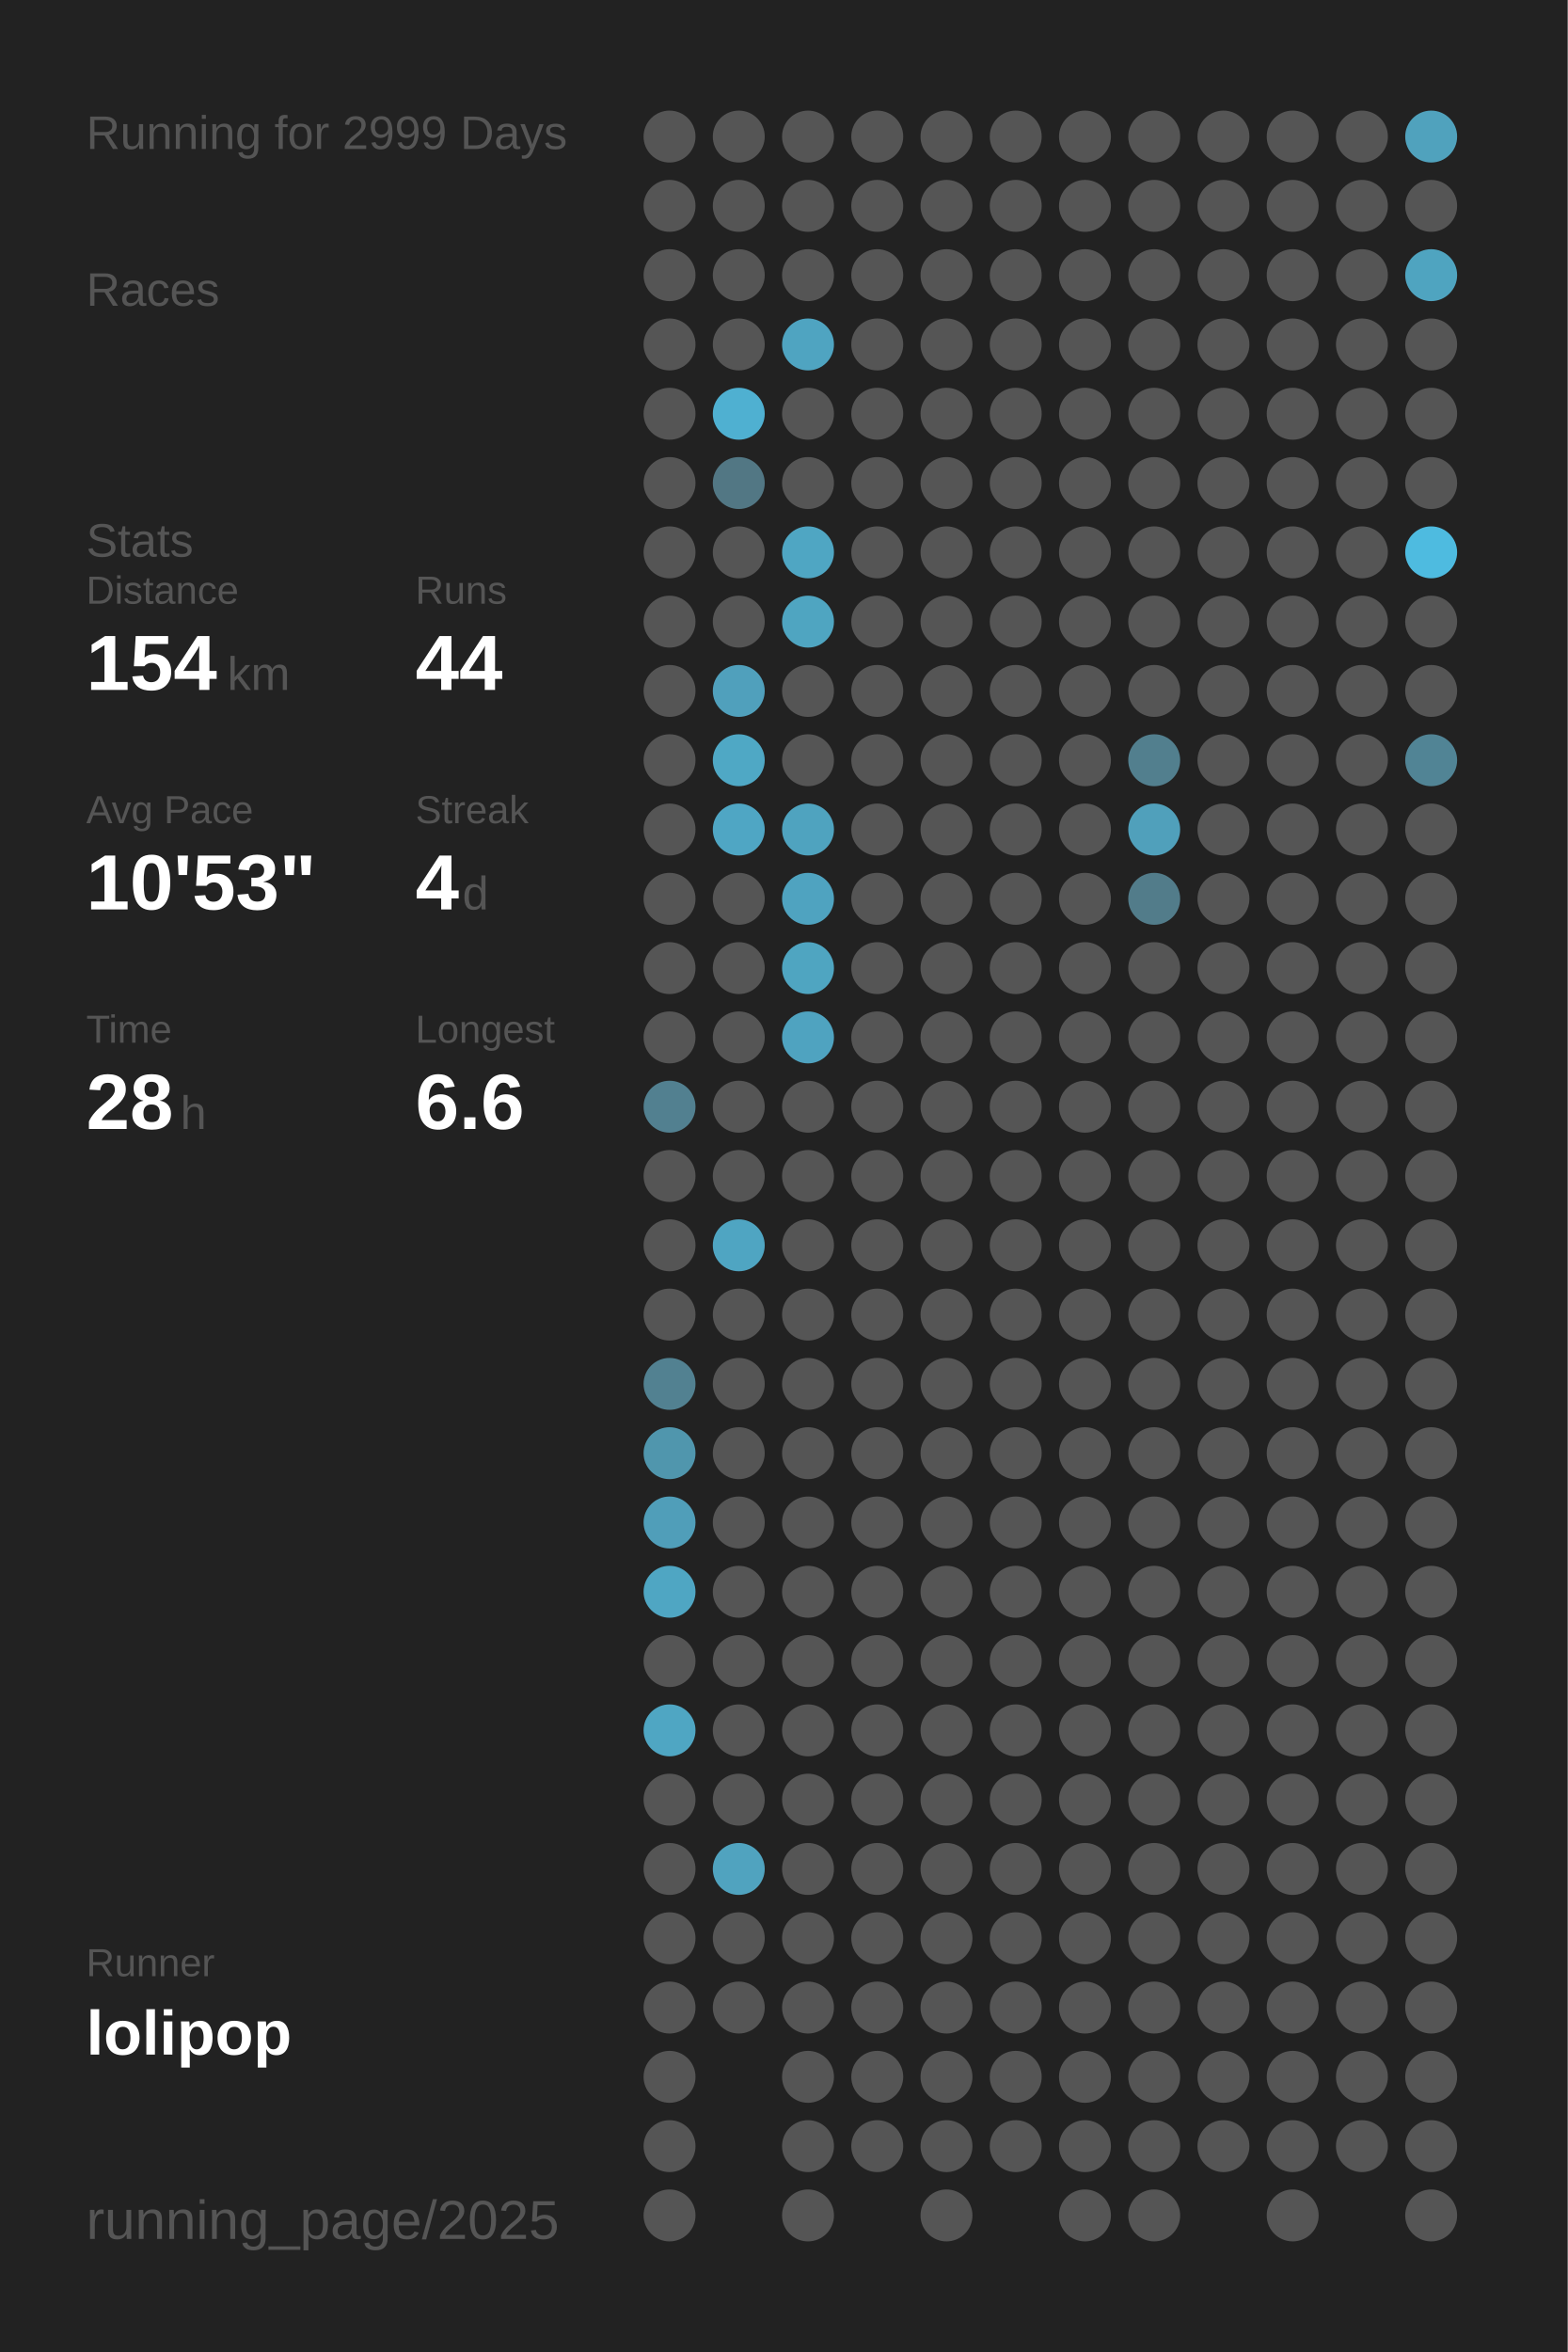
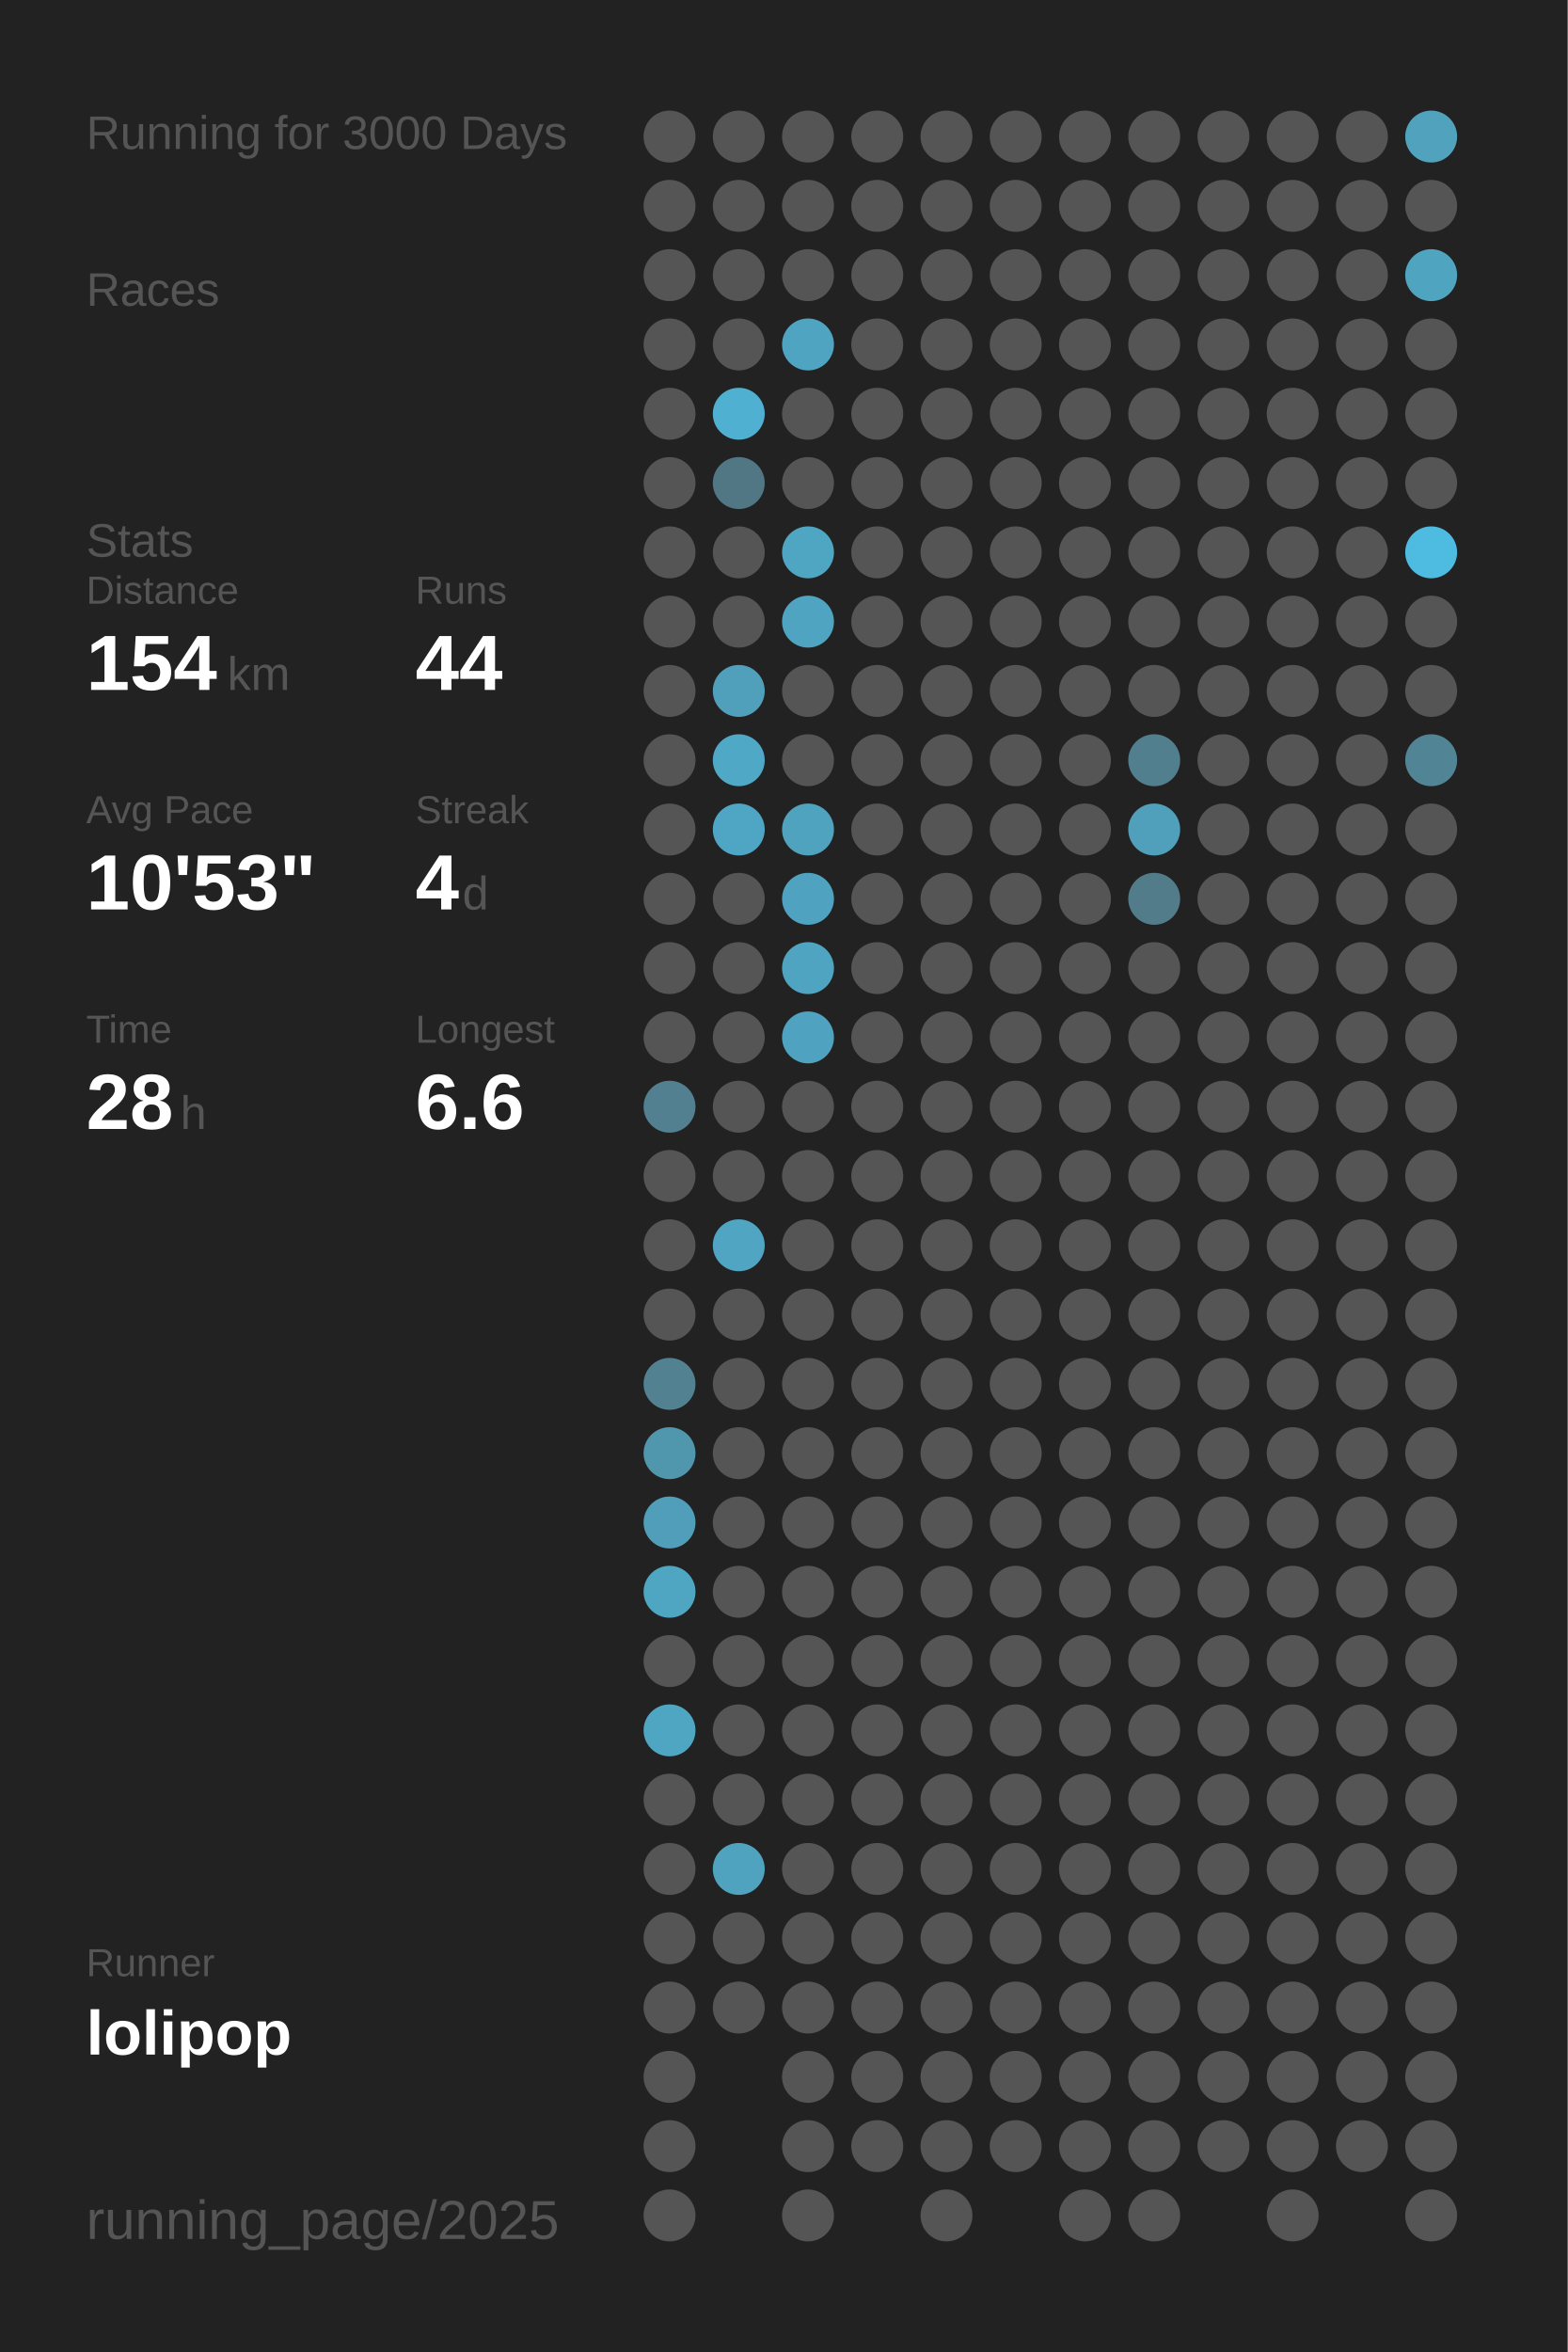
<svg xmlns="http://www.w3.org/2000/svg" baseProfile="full" height="300mm" version="1.1" viewBox="0,0,200,300" width="200mm">
  <defs />
  <rect fill="#222222" height="300" width="200" x="0" y="0" />
-   <text fill="#555555" style="font-size:6px; font-family:Arial;" x="11" y="19">Running for 2999 Days</text>
+   <text fill="#555555" style="font-size:6px; font-family:Arial;" x="11" y="19">Running for 3000 Days</text>
  <text fill="#555555" style="font-size:6px; font-family:Arial;" x="11" y="39">Races</text>
  <text fill="#555555" style="font-size:6px; font-family:Arial;" x="11" y="71">Stats</text>
  <text fill="#555555" style="font-size:5px; font-family:Arial;" x="11" y="77">Distance</text>
  <text fill="#FFFFFF" style="font-size:10px; font-family:Arial; font-weight:bold;" x="11" y="88">154</text>
  <text fill="#555555" style="font-size:6px; font-family:Arial;" x="29" y="88">km</text>
  <text fill="#555555" style="font-size:5px; font-family:Arial;" x="53" y="77">Runs</text>
  <text fill="#FFFFFF" style="font-size:10px; font-family:Arial; font-weight:bold;" x="53" y="88">44</text>
  <text fill="#555555" style="font-size:5px; font-family:Arial;" x="11" y="105">Avg Pace</text>
  <text fill="#FFFFFF" style="font-size:10px; font-family:Arial; font-weight:bold;" x="11" y="116">10'53"</text>
  <text fill="#555555" style="font-size:5px; font-family:Arial;" x="53" y="105">Streak</text>
  <text fill="#FFFFFF" style="font-size:10px; font-family:Arial; font-weight:bold;" x="53" y="116">4</text>
  <text fill="#555555" style="font-size:6px; font-family:Arial;" x="59" y="116">d</text>
  <text fill="#555555" style="font-size:5px; font-family:Arial;" x="11" y="133">Time</text>
  <text fill="#FFFFFF" style="font-size:10px; font-family:Arial; font-weight:bold;" x="11" y="144">28</text>
  <text fill="#555555" style="font-size:6px; font-family:Arial;" x="23" y="144">h</text>
  <text fill="#555555" style="font-size:5px; font-family:Arial;" x="53" y="133">Longest</text>
  <text fill="#FFFFFF" style="font-size:10px; font-family:Arial; font-weight:bold;" x="53" y="144">6.6</text>
  <text fill="#555555" style="font-size:5px; font-family:Arial;" x="11" y="252.065">Runner</text>
  <text fill="#FFFFFF" style="font-size:8px; font-family:Arial; font-weight:bold;" x="11" y="262.065">lolipop</text>
  <text fill="#555555" style="font-size:7px; font-family:Arial;" x="11" y="285.581">running_page/2025</text>
  <circle cx="85.417" cy="17.419" fill="#555555" r="3.312" />
  <circle cx="85.417" cy="26.258" fill="#555555" r="3.312" />
  <circle cx="85.417" cy="35.097" fill="#555555" r="3.312" />
  <circle cx="85.417" cy="43.935" fill="#555555" r="3.312" />
  <circle cx="85.417" cy="52.774" fill="#555555" r="3.312" />
  <circle cx="85.417" cy="61.613" fill="#555555" r="3.312" />
  <circle cx="85.417" cy="70.452" fill="#555555" r="3.312" />
  <circle cx="85.417" cy="79.29" fill="#555555" r="3.312" />
  <circle cx="85.417" cy="88.129" fill="#555555" r="3.312" />
  <circle cx="85.417" cy="96.968" fill="#555555" r="3.312" />
  <circle cx="85.417" cy="105.806" fill="#555555" r="3.312" />
  <circle cx="85.417" cy="114.645" fill="#555555" r="3.312" />
  <circle cx="85.417" cy="123.484" fill="#555555" r="3.312" />
  <circle cx="85.417" cy="132.323" fill="#555555" r="3.312" />
  <circle cx="85.417" cy="141.161" fill="#528090" r="3.312" />
  <circle cx="85.417" cy="150" fill="#555555" r="3.312" />
  <circle cx="85.417" cy="158.839" fill="#555555" r="3.312" />
  <circle cx="85.417" cy="167.677" fill="#555555" r="3.312" />
  <circle cx="85.417" cy="176.516" fill="#528191" r="3.312" />
  <circle cx="85.417" cy="185.355" fill="#5096ad" r="3.312" />
  <circle cx="85.417" cy="194.194" fill="#509eb9" r="3.312" />
  <circle cx="85.417" cy="203.032" fill="#4fa6c3" r="3.312" />
  <circle cx="85.417" cy="211.871" fill="#555555" r="3.312" />
  <circle cx="85.417" cy="220.71" fill="#4fa6c3" r="3.312" />
  <circle cx="85.417" cy="229.548" fill="#555555" r="3.312" />
  <circle cx="85.417" cy="238.387" fill="#555555" r="3.312" />
  <circle cx="85.417" cy="247.226" fill="#555555" r="3.312" />
  <circle cx="85.417" cy="256.065" fill="#555555" r="3.312" />
  <circle cx="85.417" cy="264.903" fill="#555555" r="3.312" />
  <circle cx="85.417" cy="273.742" fill="#555555" r="3.312" />
  <circle cx="85.417" cy="282.581" fill="#555555" r="3.312" />
  <circle cx="94.25" cy="17.419" fill="#555555" r="3.312" />
  <circle cx="94.25" cy="26.258" fill="#555555" r="3.312" />
  <circle cx="94.25" cy="35.097" fill="#555555" r="3.312" />
  <circle cx="94.25" cy="43.935" fill="#555555" r="3.312" />
  <circle cx="94.25" cy="52.774" fill="#4fb0d1" r="3.312" />
  <circle cx="94.25" cy="61.613" fill="#527784" r="3.312" />
  <circle cx="94.25" cy="70.452" fill="#555555" r="3.312" />
  <circle cx="94.25" cy="79.29" fill="#555555" r="3.312" />
  <circle cx="94.25" cy="88.129" fill="#50a0bc" r="3.312" />
  <circle cx="94.25" cy="96.968" fill="#4fa8c5" r="3.312" />
  <circle cx="94.25" cy="105.806" fill="#4fa6c4" r="3.312" />
  <circle cx="94.25" cy="114.645" fill="#555555" r="3.312" />
  <circle cx="94.25" cy="123.484" fill="#555555" r="3.312" />
  <circle cx="94.25" cy="132.323" fill="#555555" r="3.312" />
  <circle cx="94.25" cy="141.161" fill="#555555" r="3.312" />
  <circle cx="94.25" cy="150" fill="#555555" r="3.312" />
  <circle cx="94.25" cy="158.839" fill="#4fa5c2" r="3.312" />
  <circle cx="94.25" cy="167.677" fill="#555555" r="3.312" />
  <circle cx="94.25" cy="176.516" fill="#555555" r="3.312" />
  <circle cx="94.25" cy="185.355" fill="#555555" r="3.312" />
  <circle cx="94.25" cy="194.194" fill="#555555" r="3.312" />
  <circle cx="94.25" cy="203.032" fill="#555555" r="3.312" />
  <circle cx="94.25" cy="211.871" fill="#555555" r="3.312" />
  <circle cx="94.25" cy="220.71" fill="#555555" r="3.312" />
  <circle cx="94.25" cy="229.548" fill="#555555" r="3.312" />
  <circle cx="94.25" cy="238.387" fill="#50a3bf" r="3.312" />
  <circle cx="94.25" cy="247.226" fill="#555555" r="3.312" />
  <circle cx="94.25" cy="256.065" fill="#555555" r="3.312" />
  <circle cx="103.083" cy="17.419" fill="#555555" r="3.312" />
  <circle cx="103.083" cy="26.258" fill="#555555" r="3.312" />
  <circle cx="103.083" cy="35.097" fill="#555555" r="3.312" />
  <circle cx="103.083" cy="43.935" fill="#4fa4c1" r="3.312" />
  <circle cx="103.083" cy="52.774" fill="#555555" r="3.312" />
  <circle cx="103.083" cy="61.613" fill="#555555" r="3.312" />
  <circle cx="103.083" cy="70.452" fill="#4fa6c3" r="3.312" />
  <circle cx="103.083" cy="79.29" fill="#4fa5c1" r="3.312" />
  <circle cx="103.083" cy="88.129" fill="#555555" r="3.312" />
  <circle cx="103.083" cy="96.968" fill="#555555" r="3.312" />
  <circle cx="103.083" cy="105.806" fill="#4fa3bf" r="3.312" />
  <circle cx="103.083" cy="114.645" fill="#4fa3c0" r="3.312" />
  <circle cx="103.083" cy="123.484" fill="#4fa5c1" r="3.312" />
  <circle cx="103.083" cy="132.323" fill="#4fa3c0" r="3.312" />
  <circle cx="103.083" cy="141.161" fill="#555555" r="3.312" />
  <circle cx="103.083" cy="150" fill="#555555" r="3.312" />
  <circle cx="103.083" cy="158.839" fill="#555555" r="3.312" />
  <circle cx="103.083" cy="167.677" fill="#555555" r="3.312" />
  <circle cx="103.083" cy="176.516" fill="#555555" r="3.312" />
  <circle cx="103.083" cy="185.355" fill="#555555" r="3.312" />
  <circle cx="103.083" cy="194.194" fill="#555555" r="3.312" />
  <circle cx="103.083" cy="203.032" fill="#555555" r="3.312" />
  <circle cx="103.083" cy="211.871" fill="#555555" r="3.312" />
  <circle cx="103.083" cy="220.71" fill="#555555" r="3.312" />
  <circle cx="103.083" cy="229.548" fill="#555555" r="3.312" />
  <circle cx="103.083" cy="238.387" fill="#555555" r="3.312" />
  <circle cx="103.083" cy="247.226" fill="#555555" r="3.312" />
  <circle cx="103.083" cy="256.065" fill="#555555" r="3.312" />
  <circle cx="103.083" cy="264.903" fill="#555555" r="3.312" />
  <circle cx="103.083" cy="273.742" fill="#555555" r="3.312" />
  <circle cx="103.083" cy="282.581" fill="#555555" r="3.312" />
  <circle cx="111.917" cy="17.419" fill="#555555" r="3.312" />
  <circle cx="111.917" cy="26.258" fill="#555555" r="3.312" />
  <circle cx="111.917" cy="35.097" fill="#555555" r="3.312" />
  <circle cx="111.917" cy="43.935" fill="#555555" r="3.312" />
  <circle cx="111.917" cy="52.774" fill="#555555" r="3.312" />
  <circle cx="111.917" cy="61.613" fill="#555555" r="3.312" />
  <circle cx="111.917" cy="70.452" fill="#555555" r="3.312" />
  <circle cx="111.917" cy="79.29" fill="#555555" r="3.312" />
  <circle cx="111.917" cy="88.129" fill="#555555" r="3.312" />
  <circle cx="111.917" cy="96.968" fill="#555555" r="3.312" />
  <circle cx="111.917" cy="105.806" fill="#555555" r="3.312" />
  <circle cx="111.917" cy="114.645" fill="#555555" r="3.312" />
  <circle cx="111.917" cy="123.484" fill="#555555" r="3.312" />
  <circle cx="111.917" cy="132.323" fill="#555555" r="3.312" />
  <circle cx="111.917" cy="141.161" fill="#555555" r="3.312" />
  <circle cx="111.917" cy="150" fill="#555555" r="3.312" />
  <circle cx="111.917" cy="158.839" fill="#555555" r="3.312" />
  <circle cx="111.917" cy="167.677" fill="#555555" r="3.312" />
  <circle cx="111.917" cy="176.516" fill="#555555" r="3.312" />
  <circle cx="111.917" cy="185.355" fill="#555555" r="3.312" />
  <circle cx="111.917" cy="194.194" fill="#555555" r="3.312" />
  <circle cx="111.917" cy="203.032" fill="#555555" r="3.312" />
  <circle cx="111.917" cy="211.871" fill="#555555" r="3.312" />
  <circle cx="111.917" cy="220.71" fill="#555555" r="3.312" />
  <circle cx="111.917" cy="229.548" fill="#555555" r="3.312" />
  <circle cx="111.917" cy="238.387" fill="#555555" r="3.312" />
  <circle cx="111.917" cy="247.226" fill="#555555" r="3.312" />
  <circle cx="111.917" cy="256.065" fill="#555555" r="3.312" />
  <circle cx="111.917" cy="264.903" fill="#555555" r="3.312" />
  <circle cx="111.917" cy="273.742" fill="#555555" r="3.312" />
  <circle cx="120.75" cy="17.419" fill="#555555" r="3.312" />
  <circle cx="120.75" cy="26.258" fill="#555555" r="3.312" />
  <circle cx="120.75" cy="35.097" fill="#555555" r="3.312" />
  <circle cx="120.75" cy="43.935" fill="#555555" r="3.312" />
  <circle cx="120.75" cy="52.774" fill="#555555" r="3.312" />
  <circle cx="120.75" cy="61.613" fill="#555555" r="3.312" />
  <circle cx="120.75" cy="70.452" fill="#555555" r="3.312" />
  <circle cx="120.75" cy="79.29" fill="#555555" r="3.312" />
  <circle cx="120.75" cy="88.129" fill="#555555" r="3.312" />
  <circle cx="120.75" cy="96.968" fill="#555555" r="3.312" />
  <circle cx="120.75" cy="105.806" fill="#555555" r="3.312" />
  <circle cx="120.75" cy="114.645" fill="#555555" r="3.312" />
  <circle cx="120.75" cy="123.484" fill="#555555" r="3.312" />
  <circle cx="120.75" cy="132.323" fill="#555555" r="3.312" />
  <circle cx="120.75" cy="141.161" fill="#555555" r="3.312" />
  <circle cx="120.75" cy="150" fill="#555555" r="3.312" />
  <circle cx="120.75" cy="158.839" fill="#555555" r="3.312" />
  <circle cx="120.75" cy="167.677" fill="#555555" r="3.312" />
  <circle cx="120.75" cy="176.516" fill="#555555" r="3.312" />
  <circle cx="120.75" cy="185.355" fill="#555555" r="3.312" />
  <circle cx="120.75" cy="194.194" fill="#555555" r="3.312" />
  <circle cx="120.75" cy="203.032" fill="#555555" r="3.312" />
  <circle cx="120.75" cy="211.871" fill="#555555" r="3.312" />
  <circle cx="120.75" cy="220.71" fill="#555555" r="3.312" />
  <circle cx="120.75" cy="229.548" fill="#555555" r="3.312" />
  <circle cx="120.75" cy="238.387" fill="#555555" r="3.312" />
  <circle cx="120.75" cy="247.226" fill="#555555" r="3.312" />
  <circle cx="120.75" cy="256.065" fill="#555555" r="3.312" />
  <circle cx="120.75" cy="264.903" fill="#555555" r="3.312" />
  <circle cx="120.75" cy="273.742" fill="#555555" r="3.312" />
  <circle cx="120.75" cy="282.581" fill="#555555" r="3.312" />
  <circle cx="129.583" cy="17.419" fill="#555555" r="3.312" />
  <circle cx="129.583" cy="26.258" fill="#555555" r="3.312" />
  <circle cx="129.583" cy="35.097" fill="#555555" r="3.312" />
  <circle cx="129.583" cy="43.935" fill="#555555" r="3.312" />
  <circle cx="129.583" cy="52.774" fill="#555555" r="3.312" />
  <circle cx="129.583" cy="61.613" fill="#555555" r="3.312" />
  <circle cx="129.583" cy="70.452" fill="#555555" r="3.312" />
  <circle cx="129.583" cy="79.29" fill="#555555" r="3.312" />
  <circle cx="129.583" cy="88.129" fill="#555555" r="3.312" />
  <circle cx="129.583" cy="96.968" fill="#555555" r="3.312" />
  <circle cx="129.583" cy="105.806" fill="#555555" r="3.312" />
  <circle cx="129.583" cy="114.645" fill="#555555" r="3.312" />
  <circle cx="129.583" cy="123.484" fill="#555555" r="3.312" />
  <circle cx="129.583" cy="132.323" fill="#555555" r="3.312" />
  <circle cx="129.583" cy="141.161" fill="#555555" r="3.312" />
  <circle cx="129.583" cy="150" fill="#555555" r="3.312" />
  <circle cx="129.583" cy="158.839" fill="#555555" r="3.312" />
  <circle cx="129.583" cy="167.677" fill="#555555" r="3.312" />
  <circle cx="129.583" cy="176.516" fill="#555555" r="3.312" />
  <circle cx="129.583" cy="185.355" fill="#555555" r="3.312" />
  <circle cx="129.583" cy="194.194" fill="#555555" r="3.312" />
  <circle cx="129.583" cy="203.032" fill="#555555" r="3.312" />
  <circle cx="129.583" cy="211.871" fill="#555555" r="3.312" />
  <circle cx="129.583" cy="220.71" fill="#555555" r="3.312" />
  <circle cx="129.583" cy="229.548" fill="#555555" r="3.312" />
  <circle cx="129.583" cy="238.387" fill="#555555" r="3.312" />
  <circle cx="129.583" cy="247.226" fill="#555555" r="3.312" />
  <circle cx="129.583" cy="256.065" fill="#555555" r="3.312" />
  <circle cx="129.583" cy="264.903" fill="#555555" r="3.312" />
  <circle cx="129.583" cy="273.742" fill="#555555" r="3.312" />
  <circle cx="138.417" cy="17.419" fill="#555555" r="3.312" />
  <circle cx="138.417" cy="26.258" fill="#555555" r="3.312" />
  <circle cx="138.417" cy="35.097" fill="#555555" r="3.312" />
  <circle cx="138.417" cy="43.935" fill="#555555" r="3.312" />
  <circle cx="138.417" cy="52.774" fill="#555555" r="3.312" />
  <circle cx="138.417" cy="61.613" fill="#555555" r="3.312" />
  <circle cx="138.417" cy="70.452" fill="#555555" r="3.312" />
  <circle cx="138.417" cy="79.29" fill="#555555" r="3.312" />
  <circle cx="138.417" cy="88.129" fill="#555555" r="3.312" />
  <circle cx="138.417" cy="96.968" fill="#555555" r="3.312" />
  <circle cx="138.417" cy="105.806" fill="#555555" r="3.312" />
  <circle cx="138.417" cy="114.645" fill="#555555" r="3.312" />
  <circle cx="138.417" cy="123.484" fill="#555555" r="3.312" />
  <circle cx="138.417" cy="132.323" fill="#555555" r="3.312" />
  <circle cx="138.417" cy="141.161" fill="#555555" r="3.312" />
  <circle cx="138.417" cy="150" fill="#555555" r="3.312" />
  <circle cx="138.417" cy="158.839" fill="#555555" r="3.312" />
  <circle cx="138.417" cy="167.677" fill="#555555" r="3.312" />
  <circle cx="138.417" cy="176.516" fill="#555555" r="3.312" />
  <circle cx="138.417" cy="185.355" fill="#555555" r="3.312" />
  <circle cx="138.417" cy="194.194" fill="#555555" r="3.312" />
  <circle cx="138.417" cy="203.032" fill="#555555" r="3.312" />
  <circle cx="138.417" cy="211.871" fill="#555555" r="3.312" />
  <circle cx="138.417" cy="220.71" fill="#555555" r="3.312" />
  <circle cx="138.417" cy="229.548" fill="#555555" r="3.312" />
  <circle cx="138.417" cy="238.387" fill="#555555" r="3.312" />
  <circle cx="138.417" cy="247.226" fill="#555555" r="3.312" />
  <circle cx="138.417" cy="256.065" fill="#555555" r="3.312" />
  <circle cx="138.417" cy="264.903" fill="#555555" r="3.312" />
  <circle cx="138.417" cy="273.742" fill="#555555" r="3.312" />
  <circle cx="138.417" cy="282.581" fill="#555555" r="3.312" />
  <circle cx="147.25" cy="17.419" fill="#555555" r="3.312" />
  <circle cx="147.25" cy="26.258" fill="#555555" r="3.312" />
  <circle cx="147.25" cy="35.097" fill="#555555" r="3.312" />
  <circle cx="147.25" cy="43.935" fill="#555555" r="3.312" />
  <circle cx="147.25" cy="52.774" fill="#555555" r="3.312" />
  <circle cx="147.25" cy="61.613" fill="#555555" r="3.312" />
  <circle cx="147.25" cy="70.452" fill="#555555" r="3.312" />
  <circle cx="147.25" cy="79.29" fill="#555555" r="3.312" />
  <circle cx="147.25" cy="88.129" fill="#555555" r="3.312" />
  <circle cx="147.25" cy="96.968" fill="#527f8e" r="3.312" />
  <circle cx="147.25" cy="105.806" fill="#50a0bb" r="3.312" />
  <circle cx="147.25" cy="114.645" fill="#527c8a" r="3.312" />
  <circle cx="147.25" cy="123.484" fill="#555555" r="3.312" />
  <circle cx="147.25" cy="132.323" fill="#555555" r="3.312" />
  <circle cx="147.25" cy="141.161" fill="#555555" r="3.312" />
  <circle cx="147.25" cy="150" fill="#555555" r="3.312" />
  <circle cx="147.25" cy="158.839" fill="#555555" r="3.312" />
  <circle cx="147.25" cy="167.677" fill="#555555" r="3.312" />
  <circle cx="147.25" cy="176.516" fill="#555555" r="3.312" />
  <circle cx="147.25" cy="185.355" fill="#555555" r="3.312" />
  <circle cx="147.25" cy="194.194" fill="#555555" r="3.312" />
  <circle cx="147.25" cy="203.032" fill="#555555" r="3.312" />
  <circle cx="147.25" cy="211.871" fill="#555555" r="3.312" />
  <circle cx="147.25" cy="220.71" fill="#555555" r="3.312" />
  <circle cx="147.25" cy="229.548" fill="#555555" r="3.312" />
  <circle cx="147.25" cy="238.387" fill="#555555" r="3.312" />
  <circle cx="147.25" cy="247.226" fill="#555555" r="3.312" />
  <circle cx="147.25" cy="256.065" fill="#555555" r="3.312" />
  <circle cx="147.25" cy="264.903" fill="#555555" r="3.312" />
  <circle cx="147.25" cy="273.742" fill="#555555" r="3.312" />
  <circle cx="147.25" cy="282.581" fill="#555555" r="3.312" />
  <circle cx="156.083" cy="17.419" fill="#555555" r="3.312" />
  <circle cx="156.083" cy="26.258" fill="#555555" r="3.312" />
  <circle cx="156.083" cy="35.097" fill="#555555" r="3.312" />
  <circle cx="156.083" cy="43.935" fill="#555555" r="3.312" />
  <circle cx="156.083" cy="52.774" fill="#555555" r="3.312" />
  <circle cx="156.083" cy="61.613" fill="#555555" r="3.312" />
  <circle cx="156.083" cy="70.452" fill="#555555" r="3.312" />
  <circle cx="156.083" cy="79.29" fill="#555555" r="3.312" />
  <circle cx="156.083" cy="88.129" fill="#555555" r="3.312" />
  <circle cx="156.083" cy="96.968" fill="#555555" r="3.312" />
  <circle cx="156.083" cy="105.806" fill="#555555" r="3.312" />
  <circle cx="156.083" cy="114.645" fill="#555555" r="3.312" />
  <circle cx="156.083" cy="123.484" fill="#555555" r="3.312" />
  <circle cx="156.083" cy="132.323" fill="#555555" r="3.312" />
  <circle cx="156.083" cy="141.161" fill="#555555" r="3.312" />
  <circle cx="156.083" cy="150" fill="#555555" r="3.312" />
  <circle cx="156.083" cy="158.839" fill="#555555" r="3.312" />
  <circle cx="156.083" cy="167.677" fill="#555555" r="3.312" />
  <circle cx="156.083" cy="176.516" fill="#555555" r="3.312" />
  <circle cx="156.083" cy="185.355" fill="#555555" r="3.312" />
  <circle cx="156.083" cy="194.194" fill="#555555" r="3.312" />
  <circle cx="156.083" cy="203.032" fill="#555555" r="3.312" />
  <circle cx="156.083" cy="211.871" fill="#555555" r="3.312" />
  <circle cx="156.083" cy="220.71" fill="#555555" r="3.312" />
  <circle cx="156.083" cy="229.548" fill="#555555" r="3.312" />
  <circle cx="156.083" cy="238.387" fill="#555555" r="3.312" />
  <circle cx="156.083" cy="247.226" fill="#555555" r="3.312" />
  <circle cx="156.083" cy="256.065" fill="#555555" r="3.312" />
  <circle cx="156.083" cy="264.903" fill="#555555" r="3.312" />
  <circle cx="156.083" cy="273.742" fill="#555555" r="3.312" />
  <circle cx="164.917" cy="17.419" fill="#555555" r="3.312" />
  <circle cx="164.917" cy="26.258" fill="#555555" r="3.312" />
  <circle cx="164.917" cy="35.097" fill="#555555" r="3.312" />
  <circle cx="164.917" cy="43.935" fill="#555555" r="3.312" />
  <circle cx="164.917" cy="52.774" fill="#555555" r="3.312" />
  <circle cx="164.917" cy="61.613" fill="#555555" r="3.312" />
  <circle cx="164.917" cy="70.452" fill="#555555" r="3.312" />
  <circle cx="164.917" cy="79.29" fill="#555555" r="3.312" />
  <circle cx="164.917" cy="88.129" fill="#555555" r="3.312" />
  <circle cx="164.917" cy="96.968" fill="#555555" r="3.312" />
  <circle cx="164.917" cy="105.806" fill="#555555" r="3.312" />
  <circle cx="164.917" cy="114.645" fill="#555555" r="3.312" />
  <circle cx="164.917" cy="123.484" fill="#555555" r="3.312" />
  <circle cx="164.917" cy="132.323" fill="#555555" r="3.312" />
  <circle cx="164.917" cy="141.161" fill="#555555" r="3.312" />
  <circle cx="164.917" cy="150" fill="#555555" r="3.312" />
  <circle cx="164.917" cy="158.839" fill="#555555" r="3.312" />
  <circle cx="164.917" cy="167.677" fill="#555555" r="3.312" />
  <circle cx="164.917" cy="176.516" fill="#555555" r="3.312" />
  <circle cx="164.917" cy="185.355" fill="#555555" r="3.312" />
  <circle cx="164.917" cy="194.194" fill="#555555" r="3.312" />
  <circle cx="164.917" cy="203.032" fill="#555555" r="3.312" />
  <circle cx="164.917" cy="211.871" fill="#555555" r="3.312" />
  <circle cx="164.917" cy="220.71" fill="#555555" r="3.312" />
  <circle cx="164.917" cy="229.548" fill="#555555" r="3.312" />
  <circle cx="164.917" cy="238.387" fill="#555555" r="3.312" />
  <circle cx="164.917" cy="247.226" fill="#555555" r="3.312" />
  <circle cx="164.917" cy="256.065" fill="#555555" r="3.312" />
  <circle cx="164.917" cy="264.903" fill="#555555" r="3.312" />
  <circle cx="164.917" cy="273.742" fill="#555555" r="3.312" />
  <circle cx="164.917" cy="282.581" fill="#555555" r="3.312" />
  <circle cx="173.75" cy="17.419" fill="#555555" r="3.312" />
  <circle cx="173.75" cy="26.258" fill="#555555" r="3.312" />
  <circle cx="173.75" cy="35.097" fill="#555555" r="3.312" />
  <circle cx="173.75" cy="43.935" fill="#555555" r="3.312" />
  <circle cx="173.75" cy="52.774" fill="#555555" r="3.312" />
  <circle cx="173.75" cy="61.613" fill="#555555" r="3.312" />
  <circle cx="173.75" cy="70.452" fill="#555555" r="3.312" />
  <circle cx="173.75" cy="79.29" fill="#555555" r="3.312" />
  <circle cx="173.75" cy="88.129" fill="#555555" r="3.312" />
  <circle cx="173.75" cy="96.968" fill="#555555" r="3.312" />
  <circle cx="173.75" cy="105.806" fill="#555555" r="3.312" />
  <circle cx="173.75" cy="114.645" fill="#555555" r="3.312" />
  <circle cx="173.75" cy="123.484" fill="#555555" r="3.312" />
  <circle cx="173.75" cy="132.323" fill="#555555" r="3.312" />
  <circle cx="173.75" cy="141.161" fill="#555555" r="3.312" />
  <circle cx="173.75" cy="150" fill="#555555" r="3.312" />
  <circle cx="173.75" cy="158.839" fill="#555555" r="3.312" />
  <circle cx="173.75" cy="167.677" fill="#555555" r="3.312" />
  <circle cx="173.75" cy="176.516" fill="#555555" r="3.312" />
  <circle cx="173.75" cy="185.355" fill="#555555" r="3.312" />
  <circle cx="173.75" cy="194.194" fill="#555555" r="3.312" />
  <circle cx="173.75" cy="203.032" fill="#555555" r="3.312" />
  <circle cx="173.75" cy="211.871" fill="#555555" r="3.312" />
  <circle cx="173.75" cy="220.71" fill="#555555" r="3.312" />
  <circle cx="173.75" cy="229.548" fill="#555555" r="3.312" />
  <circle cx="173.75" cy="238.387" fill="#555555" r="3.312" />
  <circle cx="173.75" cy="247.226" fill="#555555" r="3.312" />
  <circle cx="173.75" cy="256.065" fill="#555555" r="3.312" />
  <circle cx="173.75" cy="264.903" fill="#555555" r="3.312" />
  <circle cx="173.75" cy="273.742" fill="#555555" r="3.312" />
  <circle cx="182.583" cy="17.419" fill="#50a2bd" r="3.312" />
  <circle cx="182.583" cy="26.258" fill="#555555" r="3.312" />
  <circle cx="182.583" cy="35.097" fill="#4fa4c0" r="3.312" />
  <circle cx="182.583" cy="43.935" fill="#555555" r="3.312" />
  <circle cx="182.583" cy="52.774" fill="#555555" r="3.312" />
  <circle cx="182.583" cy="61.613" fill="#555555" r="3.312" />
  <circle cx="182.583" cy="70.452" fill="#4ebbe0" r="3.312" />
  <circle cx="182.583" cy="79.29" fill="#555555" r="3.312" />
  <circle cx="182.583" cy="88.129" fill="#555555" r="3.312" />
  <circle cx="182.583" cy="96.968" fill="#518495" r="3.312" />
  <circle cx="182.583" cy="105.806" fill="#555555" r="3.312" />
  <circle cx="182.583" cy="114.645" fill="#555555" r="3.312" />
  <circle cx="182.583" cy="123.484" fill="#555555" r="3.312" />
  <circle cx="182.583" cy="132.323" fill="#555555" r="3.312" />
  <circle cx="182.583" cy="141.161" fill="#555555" r="3.312" />
  <circle cx="182.583" cy="150" fill="#555555" r="3.312" />
  <circle cx="182.583" cy="158.839" fill="#555555" r="3.312" />
  <circle cx="182.583" cy="167.677" fill="#555555" r="3.312" />
  <circle cx="182.583" cy="176.516" fill="#555555" r="3.312" />
  <circle cx="182.583" cy="185.355" fill="#555555" r="3.312" />
  <circle cx="182.583" cy="194.194" fill="#555555" r="3.312" />
  <circle cx="182.583" cy="203.032" fill="#555555" r="3.312" />
  <circle cx="182.583" cy="211.871" fill="#555555" r="3.312" />
  <circle cx="182.583" cy="220.71" fill="#555555" r="3.312" />
  <circle cx="182.583" cy="229.548" fill="#555555" r="3.312" />
  <circle cx="182.583" cy="238.387" fill="#555555" r="3.312" />
  <circle cx="182.583" cy="247.226" fill="#555555" r="3.312" />
  <circle cx="182.583" cy="256.065" fill="#555555" r="3.312" />
  <circle cx="182.583" cy="264.903" fill="#555555" r="3.312" />
  <circle cx="182.583" cy="273.742" fill="#555555" r="3.312" />
  <circle cx="182.583" cy="282.581" fill="#555555" r="3.312" />
</svg>
